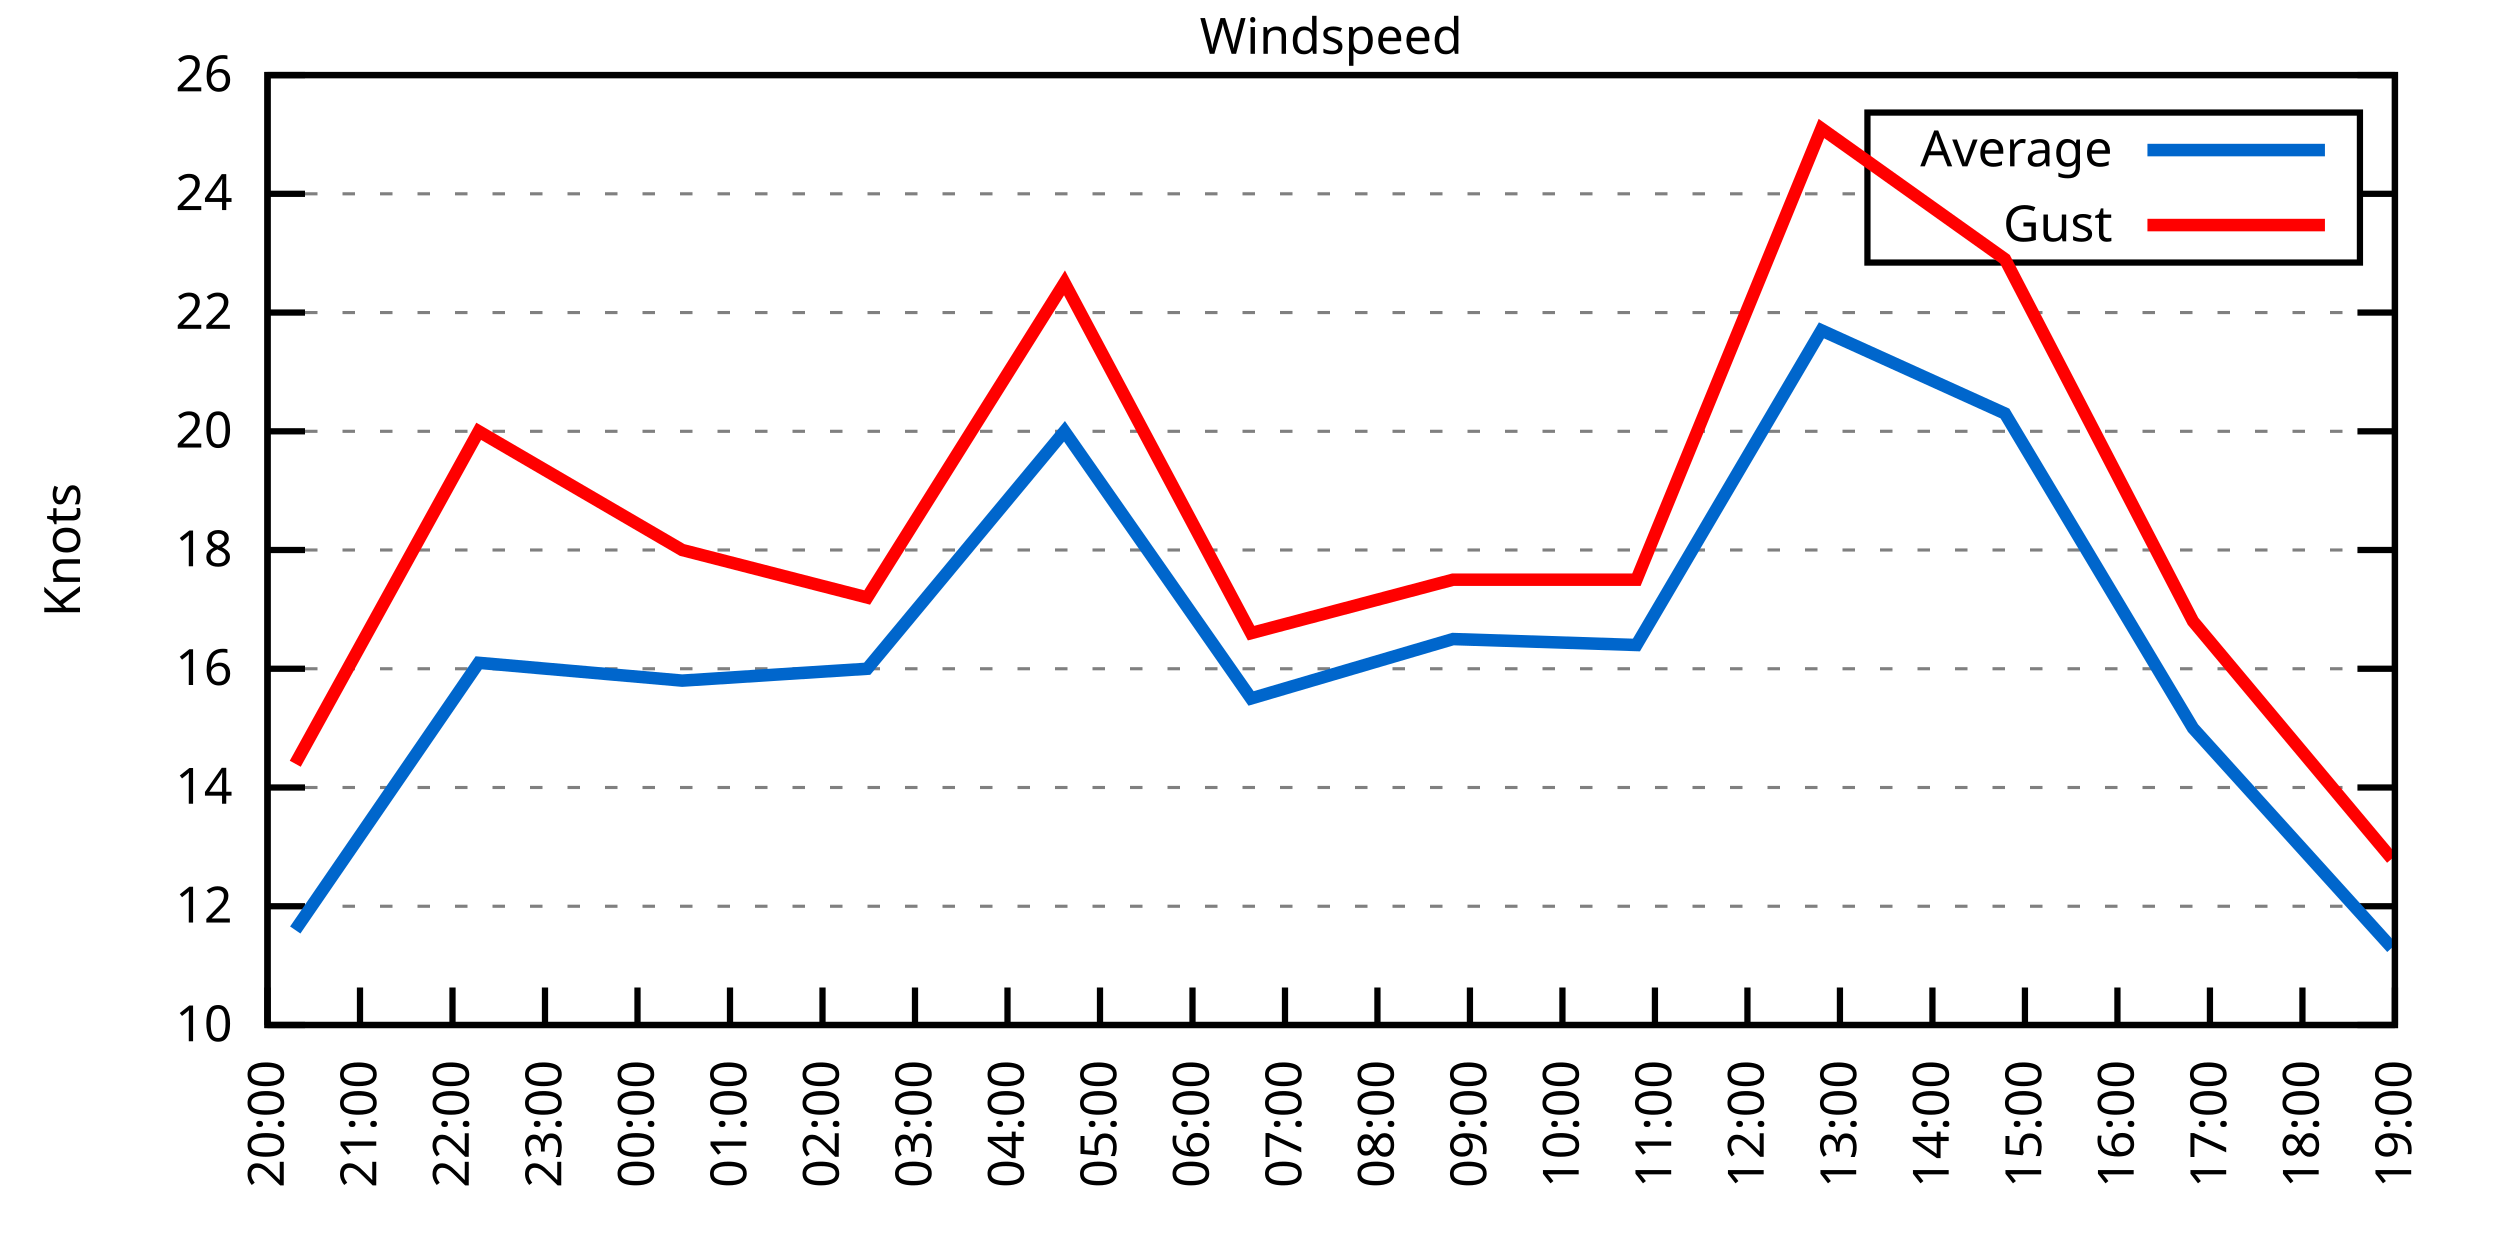
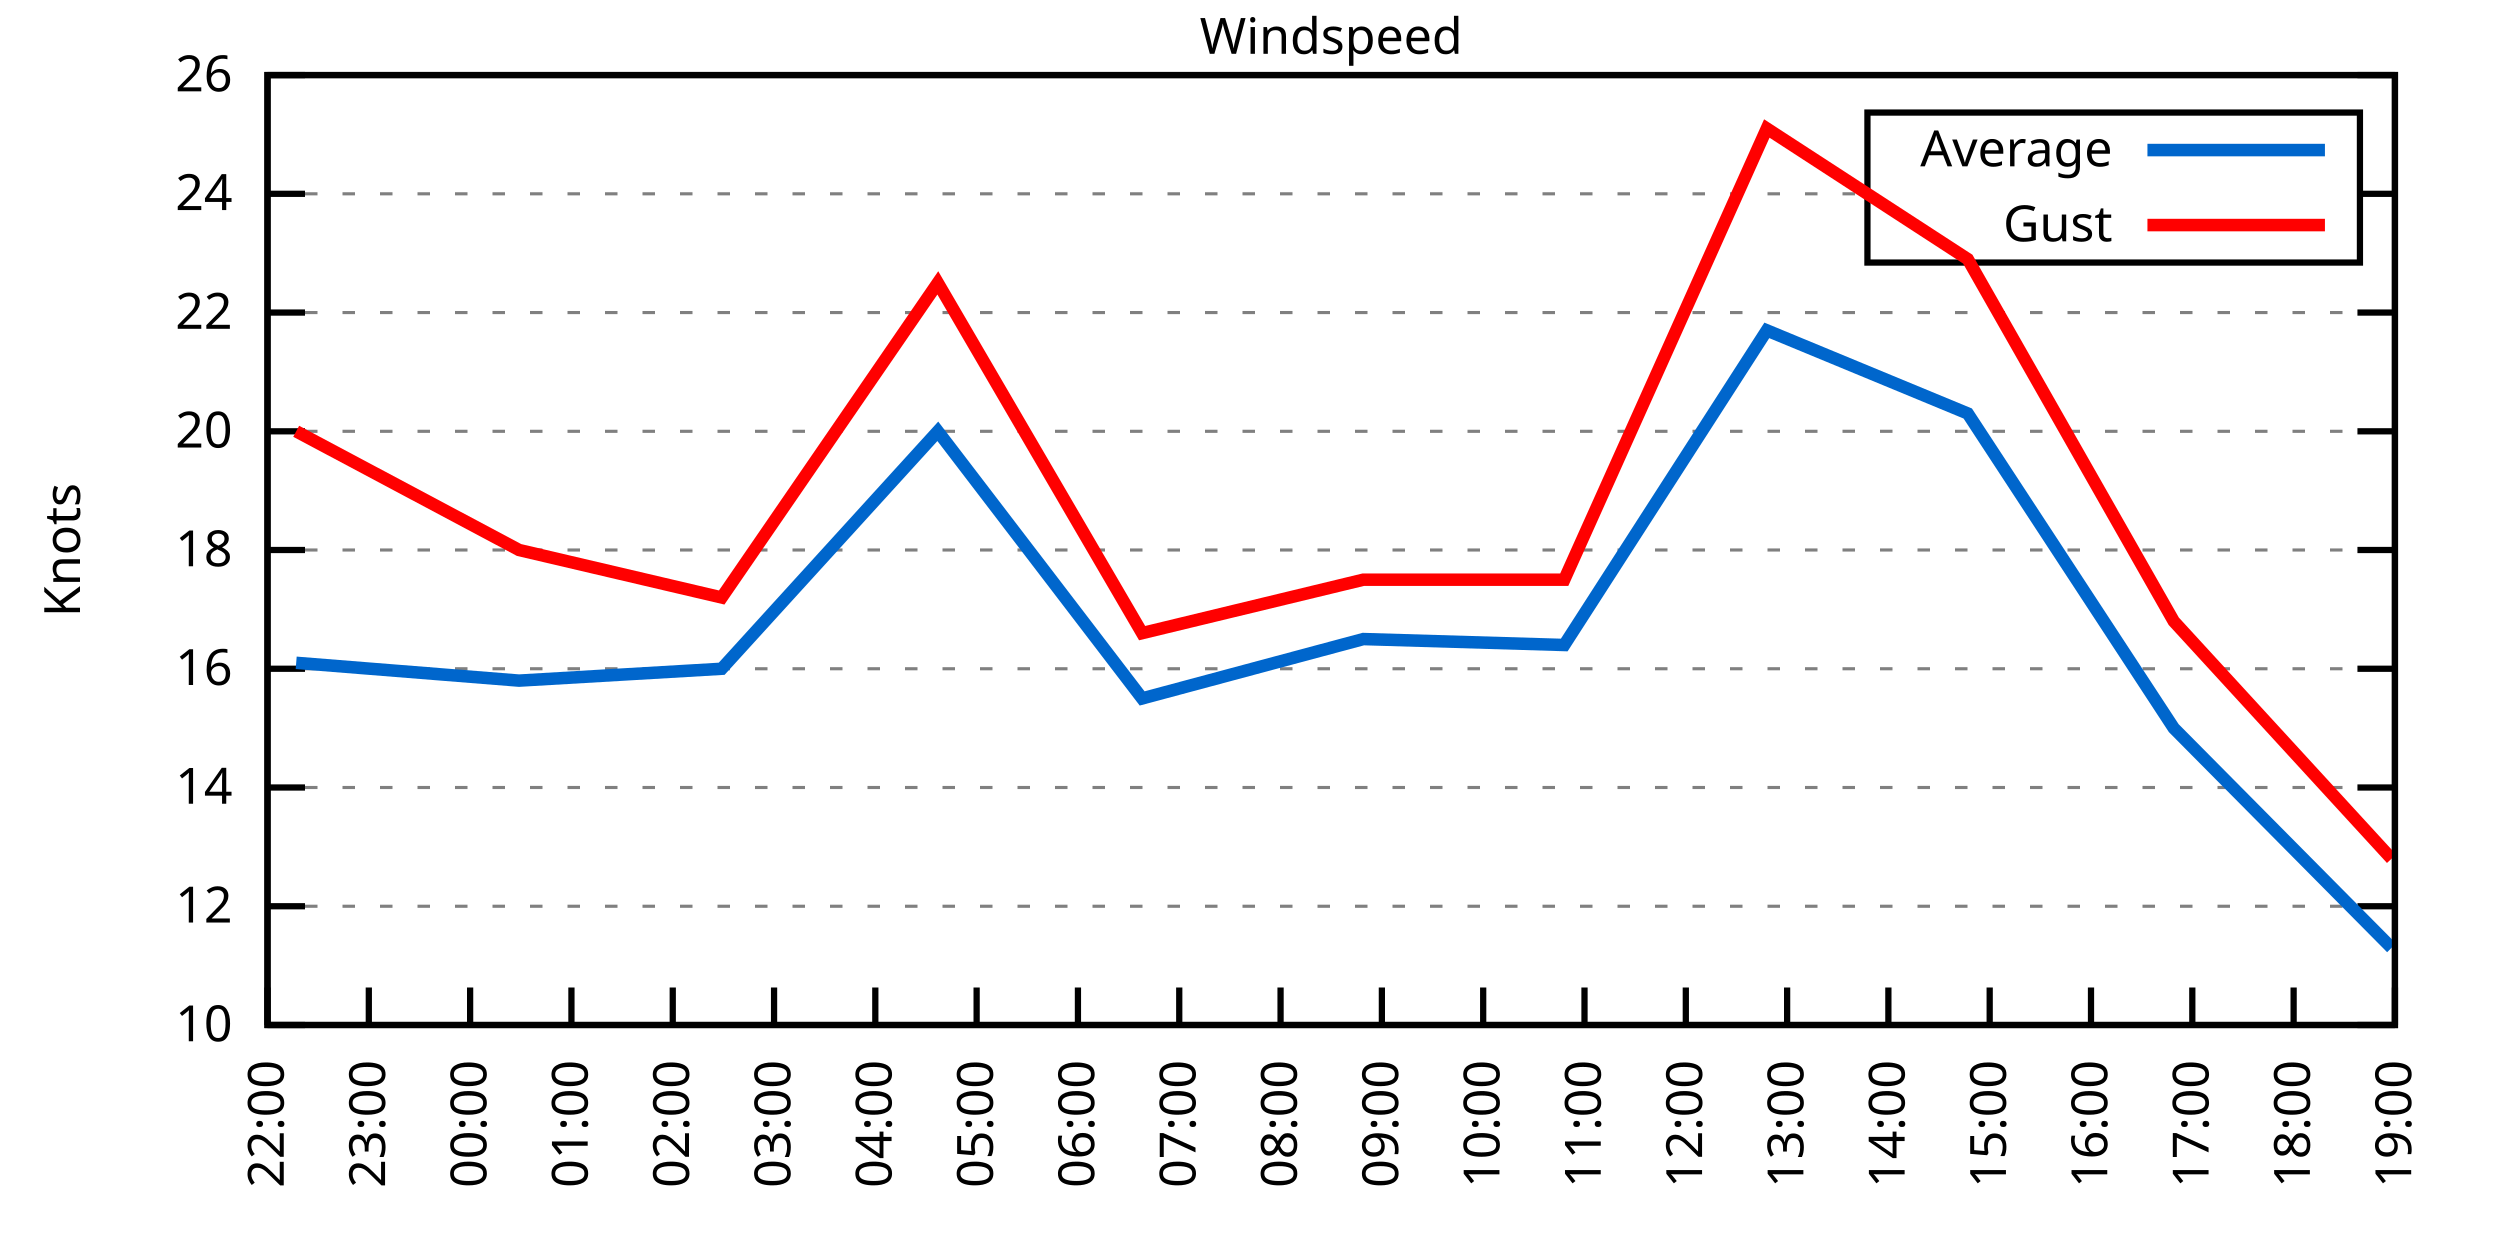
<svg xmlns="http://www.w3.org/2000/svg" xmlns:xlink="http://www.w3.org/1999/xlink" width="400" height="200" viewBox="0 0 400 200">
  <g id="gnuplot_canvas">
    <rect x="0" y="0" width="400" height="200" fill="none" />
    <defs>
      <circle id="gpDot" r="0.5" stroke-width="0.5" stroke="currentColor" />
      <path id="gpPt0" stroke-width="0.333" stroke="currentColor" d="M-1,0 h2 M0,-1 v2" />
      <path id="gpPt1" stroke-width="0.333" stroke="currentColor" d="M-1,-1 L1,1 M1,-1 L-1,1" />
      <path id="gpPt2" stroke-width="0.333" stroke="currentColor" d="M-1,0 L1,0 M0,-1 L0,1 M-1,-1 L1,1 M-1,1 L1,-1" />
      <rect id="gpPt3" stroke-width="0.333" stroke="currentColor" x="-1" y="-1" width="2" height="2" />
      <rect id="gpPt4" stroke-width="0.333" stroke="currentColor" fill="currentColor" x="-1" y="-1" width="2" height="2" />
      <circle id="gpPt5" stroke-width="0.333" stroke="currentColor" cx="0" cy="0" r="1" />
      <use xlink:href="#gpPt5" id="gpPt6" fill="currentColor" stroke="none" />
      <path id="gpPt7" stroke-width="0.333" stroke="currentColor" d="M0,-1.33 L-1.33,0.67 L1.33,0.67 z" />
      <use xlink:href="#gpPt7" id="gpPt8" fill="currentColor" stroke="none" />
      <use xlink:href="#gpPt7" id="gpPt9" stroke="currentColor" transform="rotate(180)" />
      <use xlink:href="#gpPt9" id="gpPt10" fill="currentColor" stroke="none" />
      <use xlink:href="#gpPt3" id="gpPt11" stroke="currentColor" transform="rotate(45)" />
      <use xlink:href="#gpPt11" id="gpPt12" fill="currentColor" stroke="none" />
      <path id="gpPt13" stroke-width="0.333" stroke="currentColor" d="M0,1.330 L1.265,0.411 L0.782,-1.067 L-0.782,-1.076 L-1.265,0.411 z" />
      <use xlink:href="#gpPt13" id="gpPt14" fill="currentColor" stroke="none" />
      <filter id="textbox" filterUnits="objectBoundingBox" x="0" y="0" height="1" width="1">
        <feFlood flood-color="white" flood-opacity="1" result="bgnd" />
        <feComposite in="SourceGraphic" in2="bgnd" operator="atop" />
      </filter>
      <filter id="greybox" filterUnits="objectBoundingBox" x="0" y="0" height="1" width="1">
        <feFlood flood-color="lightgrey" flood-opacity="1" result="grey" />
        <feComposite in="SourceGraphic" in2="grey" operator="atop" />
      </filter>
    </defs>
    <g fill="none" color="white" stroke="currentColor" stroke-width="1.00" stroke-linecap="butt" stroke-linejoin="miter">
</g>
    <g fill="none" color="black" stroke="currentColor" stroke-width="1.00" stroke-linecap="butt" stroke-linejoin="miter">
      <g stroke="none" shape-rendering="crispEdges">
        <polygon fill="rgb(255, 255, 255)" points="42.80,164.00 383.18,164.00 383.18,12.02 42.80,12.02 " />
      </g>
    </g>
    <g fill="none" color="black" stroke="currentColor" stroke-width="1.00" stroke-linecap="butt" stroke-linejoin="miter">
</g>
    <g fill="none" color="black" stroke="black" stroke-width="0.50" stroke-linecap="butt" stroke-linejoin="miter">
</g>
    <g fill="none" color="gray" stroke="currentColor" stroke-width="0.50" stroke-linecap="butt" stroke-linejoin="miter">
      <path stroke="gray" stroke-dasharray="2,4" class="gridline" d="M42.80,164.00 L383.19,164.00  " />
    </g>
    <g fill="none" color="gray" stroke="gray" stroke-width="1.00" stroke-linecap="butt" stroke-linejoin="miter">
</g>
    <g fill="none" color="black" stroke="currentColor" stroke-width="1.00" stroke-linecap="butt" stroke-linejoin="miter">
      <path stroke="black" d="M42.80,164.00 L48.80,164.00 M383.19,164.00 L377.19,164.00  " />
      <g transform="translate(37.20,166.60)" stroke="none" fill="black" font-family="Sans" font-size="8.00" text-anchor="end">
        <text>
          <tspan font-family="Sans"> 10</tspan>
        </text>
      </g>
    </g>
    <g fill="none" color="black" stroke="currentColor" stroke-width="1.00" stroke-linecap="butt" stroke-linejoin="miter">
</g>
    <g fill="none" color="black" stroke="black" stroke-width="0.50" stroke-linecap="butt" stroke-linejoin="miter">
</g>
    <g fill="none" color="gray" stroke="currentColor" stroke-width="0.50" stroke-linecap="butt" stroke-linejoin="miter">
      <path stroke="gray" stroke-dasharray="2,4" class="gridline" d="M42.80,145.00 L383.19,145.00  " />
    </g>
    <g fill="none" color="gray" stroke="gray" stroke-width="1.00" stroke-linecap="butt" stroke-linejoin="miter">
</g>
    <g fill="none" color="black" stroke="currentColor" stroke-width="1.00" stroke-linecap="butt" stroke-linejoin="miter">
      <path stroke="black" d="M42.80,145.00 L48.80,145.00 M383.19,145.00 L377.19,145.00  " />
      <g transform="translate(37.20,147.60)" stroke="none" fill="black" font-family="Sans" font-size="8.00" text-anchor="end">
        <text>
          <tspan font-family="Sans"> 12</tspan>
        </text>
      </g>
    </g>
    <g fill="none" color="black" stroke="currentColor" stroke-width="1.00" stroke-linecap="butt" stroke-linejoin="miter">
</g>
    <g fill="none" color="black" stroke="black" stroke-width="0.50" stroke-linecap="butt" stroke-linejoin="miter">
</g>
    <g fill="none" color="gray" stroke="currentColor" stroke-width="0.50" stroke-linecap="butt" stroke-linejoin="miter">
      <path stroke="gray" stroke-dasharray="2,4" class="gridline" d="M42.80,126.00 L383.19,126.00  " />
    </g>
    <g fill="none" color="gray" stroke="gray" stroke-width="1.00" stroke-linecap="butt" stroke-linejoin="miter">
</g>
    <g fill="none" color="black" stroke="currentColor" stroke-width="1.00" stroke-linecap="butt" stroke-linejoin="miter">
      <path stroke="black" d="M42.80,126.00 L48.80,126.00 M383.19,126.00 L377.19,126.00  " />
      <g transform="translate(37.20,128.60)" stroke="none" fill="black" font-family="Sans" font-size="8.00" text-anchor="end">
        <text>
          <tspan font-family="Sans"> 14</tspan>
        </text>
      </g>
    </g>
    <g fill="none" color="black" stroke="currentColor" stroke-width="1.00" stroke-linecap="butt" stroke-linejoin="miter">
</g>
    <g fill="none" color="black" stroke="black" stroke-width="0.50" stroke-linecap="butt" stroke-linejoin="miter">
</g>
    <g fill="none" color="gray" stroke="currentColor" stroke-width="0.50" stroke-linecap="butt" stroke-linejoin="miter">
      <path stroke="gray" stroke-dasharray="2,4" class="gridline" d="M42.80,107.00 L383.19,107.00  " />
    </g>
    <g fill="none" color="gray" stroke="gray" stroke-width="1.00" stroke-linecap="butt" stroke-linejoin="miter">
</g>
    <g fill="none" color="black" stroke="currentColor" stroke-width="1.00" stroke-linecap="butt" stroke-linejoin="miter">
      <path stroke="black" d="M42.80,107.00 L48.80,107.00 M383.19,107.00 L377.19,107.00  " />
      <g transform="translate(37.20,109.60)" stroke="none" fill="black" font-family="Sans" font-size="8.00" text-anchor="end">
        <text>
          <tspan font-family="Sans"> 16</tspan>
        </text>
      </g>
    </g>
    <g fill="none" color="black" stroke="currentColor" stroke-width="1.00" stroke-linecap="butt" stroke-linejoin="miter">
</g>
    <g fill="none" color="black" stroke="black" stroke-width="0.50" stroke-linecap="butt" stroke-linejoin="miter">
</g>
    <g fill="none" color="gray" stroke="currentColor" stroke-width="0.50" stroke-linecap="butt" stroke-linejoin="miter">
      <path stroke="gray" stroke-dasharray="2,4" class="gridline" d="M42.80,88.00 L383.19,88.00  " />
    </g>
    <g fill="none" color="gray" stroke="gray" stroke-width="1.00" stroke-linecap="butt" stroke-linejoin="miter">
</g>
    <g fill="none" color="black" stroke="currentColor" stroke-width="1.00" stroke-linecap="butt" stroke-linejoin="miter">
      <path stroke="black" d="M42.80,88.00 L48.80,88.00 M383.19,88.00 L377.19,88.00  " />
      <g transform="translate(37.20,90.60)" stroke="none" fill="black" font-family="Sans" font-size="8.00" text-anchor="end">
        <text>
          <tspan font-family="Sans"> 18</tspan>
        </text>
      </g>
    </g>
    <g fill="none" color="black" stroke="currentColor" stroke-width="1.00" stroke-linecap="butt" stroke-linejoin="miter">
</g>
    <g fill="none" color="black" stroke="black" stroke-width="0.50" stroke-linecap="butt" stroke-linejoin="miter">
</g>
    <g fill="none" color="gray" stroke="currentColor" stroke-width="0.50" stroke-linecap="butt" stroke-linejoin="miter">
      <path stroke="gray" stroke-dasharray="2,4" class="gridline" d="M42.80,69.01 L383.19,69.01  " />
    </g>
    <g fill="none" color="gray" stroke="gray" stroke-width="1.00" stroke-linecap="butt" stroke-linejoin="miter">
</g>
    <g fill="none" color="black" stroke="currentColor" stroke-width="1.00" stroke-linecap="butt" stroke-linejoin="miter">
      <path stroke="black" d="M42.80,69.01 L48.80,69.01 M383.19,69.01 L377.19,69.01  " />
      <g transform="translate(37.20,71.61)" stroke="none" fill="black" font-family="Sans" font-size="8.00" text-anchor="end">
        <text>
          <tspan font-family="Sans"> 20</tspan>
        </text>
      </g>
    </g>
    <g fill="none" color="black" stroke="currentColor" stroke-width="1.00" stroke-linecap="butt" stroke-linejoin="miter">
</g>
    <g fill="none" color="black" stroke="black" stroke-width="0.50" stroke-linecap="butt" stroke-linejoin="miter">
</g>
    <g fill="none" color="gray" stroke="currentColor" stroke-width="0.50" stroke-linecap="butt" stroke-linejoin="miter">
      <path stroke="gray" stroke-dasharray="2,4" class="gridline" d="M42.80,50.01 L383.19,50.01  " />
    </g>
    <g fill="none" color="gray" stroke="gray" stroke-width="1.00" stroke-linecap="butt" stroke-linejoin="miter">
</g>
    <g fill="none" color="black" stroke="currentColor" stroke-width="1.00" stroke-linecap="butt" stroke-linejoin="miter">
      <path stroke="black" d="M42.80,50.01 L48.80,50.01 M383.19,50.01 L377.19,50.01  " />
      <g transform="translate(37.20,52.61)" stroke="none" fill="black" font-family="Sans" font-size="8.00" text-anchor="end">
        <text>
          <tspan font-family="Sans"> 22</tspan>
        </text>
      </g>
    </g>
    <g fill="none" color="black" stroke="currentColor" stroke-width="1.00" stroke-linecap="butt" stroke-linejoin="miter">
</g>
    <g fill="none" color="black" stroke="black" stroke-width="0.50" stroke-linecap="butt" stroke-linejoin="miter">
</g>
    <g fill="none" color="gray" stroke="currentColor" stroke-width="0.50" stroke-linecap="butt" stroke-linejoin="miter">
      <path stroke="gray" stroke-dasharray="2,4" class="gridline" d="M42.80,31.01 L298.79,31.01 M377.59,31.01 L383.19,31.01  " />
    </g>
    <g fill="none" color="gray" stroke="gray" stroke-width="1.00" stroke-linecap="butt" stroke-linejoin="miter">
</g>
    <g fill="none" color="black" stroke="currentColor" stroke-width="1.00" stroke-linecap="butt" stroke-linejoin="miter">
      <path stroke="black" d="M42.80,31.01 L48.80,31.01 M383.19,31.01 L377.19,31.01  " />
      <g transform="translate(37.20,33.61)" stroke="none" fill="black" font-family="Sans" font-size="8.00" text-anchor="end">
        <text>
          <tspan font-family="Sans"> 24</tspan>
        </text>
      </g>
    </g>
    <g fill="none" color="black" stroke="currentColor" stroke-width="1.00" stroke-linecap="butt" stroke-linejoin="miter">
</g>
    <g fill="none" color="black" stroke="black" stroke-width="0.50" stroke-linecap="butt" stroke-linejoin="miter">
</g>
    <g fill="none" color="gray" stroke="currentColor" stroke-width="0.50" stroke-linecap="butt" stroke-linejoin="miter">
      <path stroke="gray" stroke-dasharray="2,4" class="gridline" d="M42.80,12.01 L383.19,12.01  " />
    </g>
    <g fill="none" color="gray" stroke="gray" stroke-width="1.00" stroke-linecap="butt" stroke-linejoin="miter">
</g>
    <g fill="none" color="black" stroke="currentColor" stroke-width="1.00" stroke-linecap="butt" stroke-linejoin="miter">
      <path stroke="black" d="M42.80,12.01 L48.80,12.01 M383.19,12.01 L377.19,12.01  " />
      <g transform="translate(37.20,14.61)" stroke="none" fill="black" font-family="Sans" font-size="8.00" text-anchor="end">
        <text>
          <tspan font-family="Sans"> 26</tspan>
        </text>
      </g>
    </g>
    <g fill="none" color="black" stroke="currentColor" stroke-width="1.00" stroke-linecap="butt" stroke-linejoin="miter">
      <path stroke="black" d="M42.80,164.00 L42.80,158.00  " />
      <g transform="translate(45.40,169.60) rotate(270.00)" stroke="none" fill="black" font-family="Sans" font-size="8.00" text-anchor="end">
        <text>
-           <tspan font-family="Sans">20:00</tspan>
-         </text>
-       </g>
-     </g>
-     <g fill="none" color="black" stroke="currentColor" stroke-width="1.00" stroke-linecap="butt" stroke-linejoin="miter">
-       <path stroke="black" d="M57.60,164.00 L57.60,158.00  " />
-       <g transform="translate(60.20,169.60) rotate(270.00)" stroke="none" fill="black" font-family="Sans" font-size="8.00" text-anchor="end">
-         <text>
-           <tspan font-family="Sans">21:00</tspan>
-         </text>
-       </g>
-     </g>
-     <g fill="none" color="black" stroke="currentColor" stroke-width="1.00" stroke-linecap="butt" stroke-linejoin="miter">
-       <path stroke="black" d="M72.40,164.00 L72.40,158.00  " />
-       <g transform="translate(75.00,169.60) rotate(270.00)" stroke="none" fill="black" font-family="Sans" font-size="8.00" text-anchor="end">
-         <text>
          <tspan font-family="Sans">22:00</tspan>
        </text>
      </g>
    </g>
    <g fill="none" color="black" stroke="currentColor" stroke-width="1.00" stroke-linecap="butt" stroke-linejoin="miter">
-       <path stroke="black" d="M87.20,164.00 L87.20,158.00  " />
-       <g transform="translate(89.80,169.60) rotate(270.00)" stroke="none" fill="black" font-family="Sans" font-size="8.00" text-anchor="end">
+       <path stroke="black" d="M59.01,164.00 L59.01,158.00  " />
+       <g transform="translate(61.61,169.60) rotate(270.00)" stroke="none" fill="black" font-family="Sans" font-size="8.00" text-anchor="end">
        <text>
          <tspan font-family="Sans">23:00</tspan>
        </text>
      </g>
    </g>
    <g fill="none" color="black" stroke="currentColor" stroke-width="1.00" stroke-linecap="butt" stroke-linejoin="miter">
-       <path stroke="black" d="M102.00,164.00 L102.00,158.00  " />
-       <g transform="translate(104.60,169.60) rotate(270.00)" stroke="none" fill="black" font-family="Sans" font-size="8.00" text-anchor="end">
+       <path stroke="black" d="M75.22,164.00 L75.22,158.00  " />
+       <g transform="translate(77.82,169.60) rotate(270.00)" stroke="none" fill="black" font-family="Sans" font-size="8.00" text-anchor="end">
        <text>
          <tspan font-family="Sans">00:00</tspan>
        </text>
      </g>
    </g>
    <g fill="none" color="black" stroke="currentColor" stroke-width="1.00" stroke-linecap="butt" stroke-linejoin="miter">
-       <path stroke="black" d="M116.80,164.00 L116.80,158.00  " />
-       <g transform="translate(119.40,169.60) rotate(270.00)" stroke="none" fill="black" font-family="Sans" font-size="8.00" text-anchor="end">
+       <path stroke="black" d="M91.43,164.00 L91.43,158.00  " />
+       <g transform="translate(94.03,169.60) rotate(270.00)" stroke="none" fill="black" font-family="Sans" font-size="8.00" text-anchor="end">
        <text>
          <tspan font-family="Sans">01:00</tspan>
        </text>
      </g>
    </g>
    <g fill="none" color="black" stroke="currentColor" stroke-width="1.00" stroke-linecap="butt" stroke-linejoin="miter">
-       <path stroke="black" d="M131.60,164.00 L131.60,158.00  " />
-       <g transform="translate(134.20,169.60) rotate(270.00)" stroke="none" fill="black" font-family="Sans" font-size="8.00" text-anchor="end">
+       <path stroke="black" d="M107.64,164.00 L107.64,158.00  " />
+       <g transform="translate(110.24,169.60) rotate(270.00)" stroke="none" fill="black" font-family="Sans" font-size="8.00" text-anchor="end">
        <text>
          <tspan font-family="Sans">02:00</tspan>
        </text>
      </g>
    </g>
    <g fill="none" color="black" stroke="currentColor" stroke-width="1.00" stroke-linecap="butt" stroke-linejoin="miter">
-       <path stroke="black" d="M146.40,164.00 L146.40,158.00  " />
-       <g transform="translate(149.00,169.60) rotate(270.00)" stroke="none" fill="black" font-family="Sans" font-size="8.00" text-anchor="end">
+       <path stroke="black" d="M123.85,164.00 L123.85,158.00  " />
+       <g transform="translate(126.45,169.60) rotate(270.00)" stroke="none" fill="black" font-family="Sans" font-size="8.00" text-anchor="end">
        <text>
          <tspan font-family="Sans">03:00</tspan>
        </text>
      </g>
    </g>
    <g fill="none" color="black" stroke="currentColor" stroke-width="1.00" stroke-linecap="butt" stroke-linejoin="miter">
-       <path stroke="black" d="M161.20,164.00 L161.20,158.00  " />
-       <g transform="translate(163.80,169.60) rotate(270.00)" stroke="none" fill="black" font-family="Sans" font-size="8.00" text-anchor="end">
+       <path stroke="black" d="M140.05,164.00 L140.05,158.00  " />
+       <g transform="translate(142.65,169.60) rotate(270.00)" stroke="none" fill="black" font-family="Sans" font-size="8.00" text-anchor="end">
        <text>
          <tspan font-family="Sans">04:00</tspan>
        </text>
      </g>
    </g>
    <g fill="none" color="black" stroke="currentColor" stroke-width="1.00" stroke-linecap="butt" stroke-linejoin="miter">
-       <path stroke="black" d="M176.00,164.00 L176.00,158.00  " />
-       <g transform="translate(178.60,169.60) rotate(270.00)" stroke="none" fill="black" font-family="Sans" font-size="8.00" text-anchor="end">
+       <path stroke="black" d="M156.26,164.00 L156.26,158.00  " />
+       <g transform="translate(158.86,169.60) rotate(270.00)" stroke="none" fill="black" font-family="Sans" font-size="8.00" text-anchor="end">
        <text>
          <tspan font-family="Sans">05:00</tspan>
        </text>
      </g>
    </g>
    <g fill="none" color="black" stroke="currentColor" stroke-width="1.00" stroke-linecap="butt" stroke-linejoin="miter">
-       <path stroke="black" d="M190.80,164.00 L190.80,158.00  " />
-       <g transform="translate(193.40,169.60) rotate(270.00)" stroke="none" fill="black" font-family="Sans" font-size="8.00" text-anchor="end">
+       <path stroke="black" d="M172.47,164.00 L172.47,158.00  " />
+       <g transform="translate(175.07,169.60) rotate(270.00)" stroke="none" fill="black" font-family="Sans" font-size="8.00" text-anchor="end">
        <text>
          <tspan font-family="Sans">06:00</tspan>
        </text>
      </g>
    </g>
    <g fill="none" color="black" stroke="currentColor" stroke-width="1.00" stroke-linecap="butt" stroke-linejoin="miter">
-       <path stroke="black" d="M205.60,164.00 L205.60,158.00  " />
-       <g transform="translate(208.20,169.60) rotate(270.00)" stroke="none" fill="black" font-family="Sans" font-size="8.00" text-anchor="end">
+       <path stroke="black" d="M188.68,164.00 L188.68,158.00  " />
+       <g transform="translate(191.28,169.60) rotate(270.00)" stroke="none" fill="black" font-family="Sans" font-size="8.00" text-anchor="end">
        <text>
          <tspan font-family="Sans">07:00</tspan>
        </text>
      </g>
    </g>
    <g fill="none" color="black" stroke="currentColor" stroke-width="1.00" stroke-linecap="butt" stroke-linejoin="miter">
-       <path stroke="black" d="M220.39,164.00 L220.39,158.00  " />
-       <g transform="translate(222.99,169.60) rotate(270.00)" stroke="none" fill="black" font-family="Sans" font-size="8.00" text-anchor="end">
+       <path stroke="black" d="M204.89,164.00 L204.89,158.00  " />
+       <g transform="translate(207.49,169.60) rotate(270.00)" stroke="none" fill="black" font-family="Sans" font-size="8.00" text-anchor="end">
        <text>
          <tspan font-family="Sans">08:00</tspan>
        </text>
      </g>
    </g>
    <g fill="none" color="black" stroke="currentColor" stroke-width="1.00" stroke-linecap="butt" stroke-linejoin="miter">
-       <path stroke="black" d="M235.19,164.00 L235.19,158.00  " />
-       <g transform="translate(237.79,169.60) rotate(270.00)" stroke="none" fill="black" font-family="Sans" font-size="8.00" text-anchor="end">
+       <path stroke="black" d="M221.10,164.00 L221.10,158.00  " />
+       <g transform="translate(223.70,169.60) rotate(270.00)" stroke="none" fill="black" font-family="Sans" font-size="8.00" text-anchor="end">
        <text>
          <tspan font-family="Sans">09:00</tspan>
        </text>
      </g>
    </g>
    <g fill="none" color="black" stroke="currentColor" stroke-width="1.00" stroke-linecap="butt" stroke-linejoin="miter">
-       <path stroke="black" d="M249.99,164.00 L249.99,158.00  " />
-       <g transform="translate(252.59,169.60) rotate(270.00)" stroke="none" fill="black" font-family="Sans" font-size="8.00" text-anchor="end">
+       <path stroke="black" d="M237.31,164.00 L237.31,158.00  " />
+       <g transform="translate(239.91,169.60) rotate(270.00)" stroke="none" fill="black" font-family="Sans" font-size="8.00" text-anchor="end">
        <text>
          <tspan font-family="Sans">10:00</tspan>
        </text>
      </g>
    </g>
    <g fill="none" color="black" stroke="currentColor" stroke-width="1.00" stroke-linecap="butt" stroke-linejoin="miter">
-       <path stroke="black" d="M264.79,164.00 L264.79,158.00  " />
-       <g transform="translate(267.39,169.60) rotate(270.00)" stroke="none" fill="black" font-family="Sans" font-size="8.00" text-anchor="end">
+       <path stroke="black" d="M253.52,164.00 L253.52,158.00  " />
+       <g transform="translate(256.12,169.60) rotate(270.00)" stroke="none" fill="black" font-family="Sans" font-size="8.00" text-anchor="end">
        <text>
          <tspan font-family="Sans">11:00</tspan>
        </text>
      </g>
    </g>
    <g fill="none" color="black" stroke="currentColor" stroke-width="1.00" stroke-linecap="butt" stroke-linejoin="miter">
-       <path stroke="black" d="M279.59,164.00 L279.59,158.00  " />
-       <g transform="translate(282.19,169.60) rotate(270.00)" stroke="none" fill="black" font-family="Sans" font-size="8.00" text-anchor="end">
+       <path stroke="black" d="M269.73,164.00 L269.73,158.00  " />
+       <g transform="translate(272.33,169.60) rotate(270.00)" stroke="none" fill="black" font-family="Sans" font-size="8.00" text-anchor="end">
        <text>
          <tspan font-family="Sans">12:00</tspan>
        </text>
      </g>
    </g>
    <g fill="none" color="black" stroke="currentColor" stroke-width="1.00" stroke-linecap="butt" stroke-linejoin="miter">
-       <path stroke="black" d="M294.39,164.00 L294.39,158.00  " />
-       <g transform="translate(296.99,169.60) rotate(270.00)" stroke="none" fill="black" font-family="Sans" font-size="8.00" text-anchor="end">
+       <path stroke="black" d="M285.94,164.00 L285.94,158.00  " />
+       <g transform="translate(288.54,169.60) rotate(270.00)" stroke="none" fill="black" font-family="Sans" font-size="8.00" text-anchor="end">
        <text>
          <tspan font-family="Sans">13:00</tspan>
        </text>
      </g>
    </g>
    <g fill="none" color="black" stroke="currentColor" stroke-width="1.00" stroke-linecap="butt" stroke-linejoin="miter">
-       <path stroke="black" d="M309.19,164.00 L309.19,158.00  " />
-       <g transform="translate(311.79,169.60) rotate(270.00)" stroke="none" fill="black" font-family="Sans" font-size="8.00" text-anchor="end">
+       <path stroke="black" d="M302.14,164.00 L302.14,158.00  " />
+       <g transform="translate(304.74,169.60) rotate(270.00)" stroke="none" fill="black" font-family="Sans" font-size="8.00" text-anchor="end">
        <text>
          <tspan font-family="Sans">14:00</tspan>
        </text>
      </g>
    </g>
    <g fill="none" color="black" stroke="currentColor" stroke-width="1.00" stroke-linecap="butt" stroke-linejoin="miter">
-       <path stroke="black" d="M323.99,164.00 L323.99,158.00  " />
-       <g transform="translate(326.59,169.60) rotate(270.00)" stroke="none" fill="black" font-family="Sans" font-size="8.00" text-anchor="end">
+       <path stroke="black" d="M318.35,164.00 L318.35,158.00  " />
+       <g transform="translate(320.95,169.60) rotate(270.00)" stroke="none" fill="black" font-family="Sans" font-size="8.00" text-anchor="end">
        <text>
          <tspan font-family="Sans">15:00</tspan>
        </text>
      </g>
    </g>
    <g fill="none" color="black" stroke="currentColor" stroke-width="1.00" stroke-linecap="butt" stroke-linejoin="miter">
-       <path stroke="black" d="M338.79,164.00 L338.79,158.00  " />
-       <g transform="translate(341.39,169.60) rotate(270.00)" stroke="none" fill="black" font-family="Sans" font-size="8.00" text-anchor="end">
+       <path stroke="black" d="M334.56,164.00 L334.56,158.00  " />
+       <g transform="translate(337.16,169.60) rotate(270.00)" stroke="none" fill="black" font-family="Sans" font-size="8.00" text-anchor="end">
        <text>
          <tspan font-family="Sans">16:00</tspan>
        </text>
      </g>
    </g>
    <g fill="none" color="black" stroke="currentColor" stroke-width="1.00" stroke-linecap="butt" stroke-linejoin="miter">
-       <path stroke="black" d="M353.59,164.00 L353.59,158.00  " />
-       <g transform="translate(356.19,169.60) rotate(270.00)" stroke="none" fill="black" font-family="Sans" font-size="8.00" text-anchor="end">
+       <path stroke="black" d="M350.77,164.00 L350.77,158.00  " />
+       <g transform="translate(353.37,169.60) rotate(270.00)" stroke="none" fill="black" font-family="Sans" font-size="8.00" text-anchor="end">
        <text>
          <tspan font-family="Sans">17:00</tspan>
        </text>
      </g>
    </g>
    <g fill="none" color="black" stroke="currentColor" stroke-width="1.00" stroke-linecap="butt" stroke-linejoin="miter">
-       <path stroke="black" d="M368.39,164.00 L368.39,158.00  " />
-       <g transform="translate(370.99,169.60) rotate(270.00)" stroke="none" fill="black" font-family="Sans" font-size="8.00" text-anchor="end">
+       <path stroke="black" d="M366.98,164.00 L366.98,158.00  " />
+       <g transform="translate(369.58,169.60) rotate(270.00)" stroke="none" fill="black" font-family="Sans" font-size="8.00" text-anchor="end">
        <text>
          <tspan font-family="Sans">18:00</tspan>
        </text>
      </g>
    </g>
    <g fill="none" color="black" stroke="currentColor" stroke-width="1.00" stroke-linecap="butt" stroke-linejoin="miter">
      <path stroke="black" d="M383.19,164.00 L383.19,158.00  " />
      <g transform="translate(385.79,169.60) rotate(270.00)" stroke="none" fill="black" font-family="Sans" font-size="8.00" text-anchor="end">
        <text>
          <tspan font-family="Sans">19:00</tspan>
        </text>
      </g>
    </g>
    <g fill="none" color="black" stroke="currentColor" stroke-width="1.00" stroke-linecap="butt" stroke-linejoin="miter">
</g>
    <g fill="none" color="black" stroke="currentColor" stroke-width="1.00" stroke-linecap="butt" stroke-linejoin="miter">
      <path stroke="black" d="M42.80,12.01 L42.80,164.00 L383.19,164.00 L383.19,12.01 L42.80,12.01 Z  " />
    </g>
    <g fill="none" color="black" stroke="currentColor" stroke-width="1.00" stroke-linecap="butt" stroke-linejoin="miter">
</g>
    <g fill="none" color="black" stroke="currentColor" stroke-width="1.00" stroke-linecap="butt" stroke-linejoin="miter">
      <path stroke="black" d="M298.79,42.01 L298.79,18.01 L377.59,18.01 L377.59,42.01 L298.79,42.01 Z  " />
    </g>
    <g id="Windspeed_plot_1">
      <g fill="none" color="white" stroke="black" stroke-width="2.00" stroke-linecap="butt" stroke-linejoin="miter">
</g>
      <g fill="none" color="black" stroke="currentColor" stroke-width="2.00" stroke-linecap="butt" stroke-linejoin="miter">
        <g transform="translate(337.99,26.61)" stroke="none" fill="black" font-family="Sans" font-size="8.00" text-anchor="end">
          <text>
            <tspan font-family="Sans">Average</tspan>
          </text>
        </g>
      </g>
      <g fill="none" color="black" stroke="currentColor" stroke-width="2.00" stroke-linecap="butt" stroke-linejoin="miter">
-         <path stroke="rgb(  0, 102, 204)" d="M343.59,24.01 L371.99,24.01 M47.24,148.80 L76.59,106.05 L109.15,108.90 L138.75,107.00 L170.32,69.01 L200.17,111.75   L232.48,102.25 L261.83,103.20 L291.43,52.86 L320.79,66.16 L350.88,116.50 L382.70,151.65  " />
+         <path stroke="rgb(  0, 102, 204)" d="M343.59,24.01 L371.99,24.01 M47.39,106.05 L83.05,108.90 L115.47,107.00 L150.05,69.01 L182.74,111.75 L218.13,102.25   L250.28,103.20 L282.69,52.86 L314.84,66.16 L347.80,116.50 L382.65,151.65  " />
      </g>
    </g>
    <g id="Windspeed_plot_2">
      <g fill="none" color="black" stroke="currentColor" stroke-width="2.00" stroke-linecap="butt" stroke-linejoin="miter">
        <g transform="translate(337.99,38.61)" stroke="none" fill="black" font-family="Sans" font-size="8.00" text-anchor="end">
          <text>
            <tspan font-family="Sans">Gust</tspan>
          </text>
        </g>
      </g>
      <g fill="none" color="black" stroke="currentColor" stroke-width="2.00" stroke-linecap="butt" stroke-linejoin="miter">
-         <path stroke="rgb(255,   0,   0)" d="M343.59,36.01 L371.99,36.01 M47.24,122.20 L76.59,69.01 L109.15,88.00 L138.75,95.60 L170.32,45.26 L200.17,101.30   L232.48,92.75 L261.83,92.75 L291.43,20.56 L320.79,41.46 L350.88,99.40 L382.70,137.40  " />
+         <path stroke="rgb(255,   0,   0)" d="M343.59,36.01 L371.99,36.01 M47.39,69.01 L83.05,88.00 L115.47,95.60 L150.05,45.26 L182.74,101.30 L218.13,92.75   L250.28,92.75 L282.69,20.56 L314.84,41.46 L347.80,99.40 L382.65,137.40  " />
      </g>
    </g>
    <g fill="none" color="black" stroke="currentColor" stroke-width="2.00" stroke-linecap="butt" stroke-linejoin="miter">
</g>
    <g fill="none" color="black" stroke="black" stroke-width="1.00" stroke-linecap="butt" stroke-linejoin="miter">
</g>
    <g fill="none" color="black" stroke="currentColor" stroke-width="1.00" stroke-linecap="butt" stroke-linejoin="miter">
      <path stroke="black" d="M42.80,12.01 L42.80,164.00 L383.19,164.00 L383.19,12.01 L42.80,12.01 Z  " />
      <g transform="translate(12.80,88.01) rotate(270.00)" stroke="none" fill="black" font-family="Sans" font-size="8.00" text-anchor="middle">
        <text>
          <tspan font-family="Sans">Knots</tspan>
        </text>
      </g>
    </g>
    <g fill="none" color="black" stroke="currentColor" stroke-width="1.00" stroke-linecap="butt" stroke-linejoin="miter">
</g>
    <g fill="none" color="black" stroke="currentColor" stroke-width="1.00" stroke-linecap="butt" stroke-linejoin="miter">
      <g transform="translate(212.99,8.61)" stroke="none" fill="black" font-family="Sans" font-size="8.00" text-anchor="middle">
        <text>
          <tspan font-family="Sans">Windspeed</tspan>
        </text>
      </g>
    </g>
    <g fill="none" color="black" stroke="currentColor" stroke-width="1.00" stroke-linecap="butt" stroke-linejoin="miter">
</g>
  </g>
</svg>
